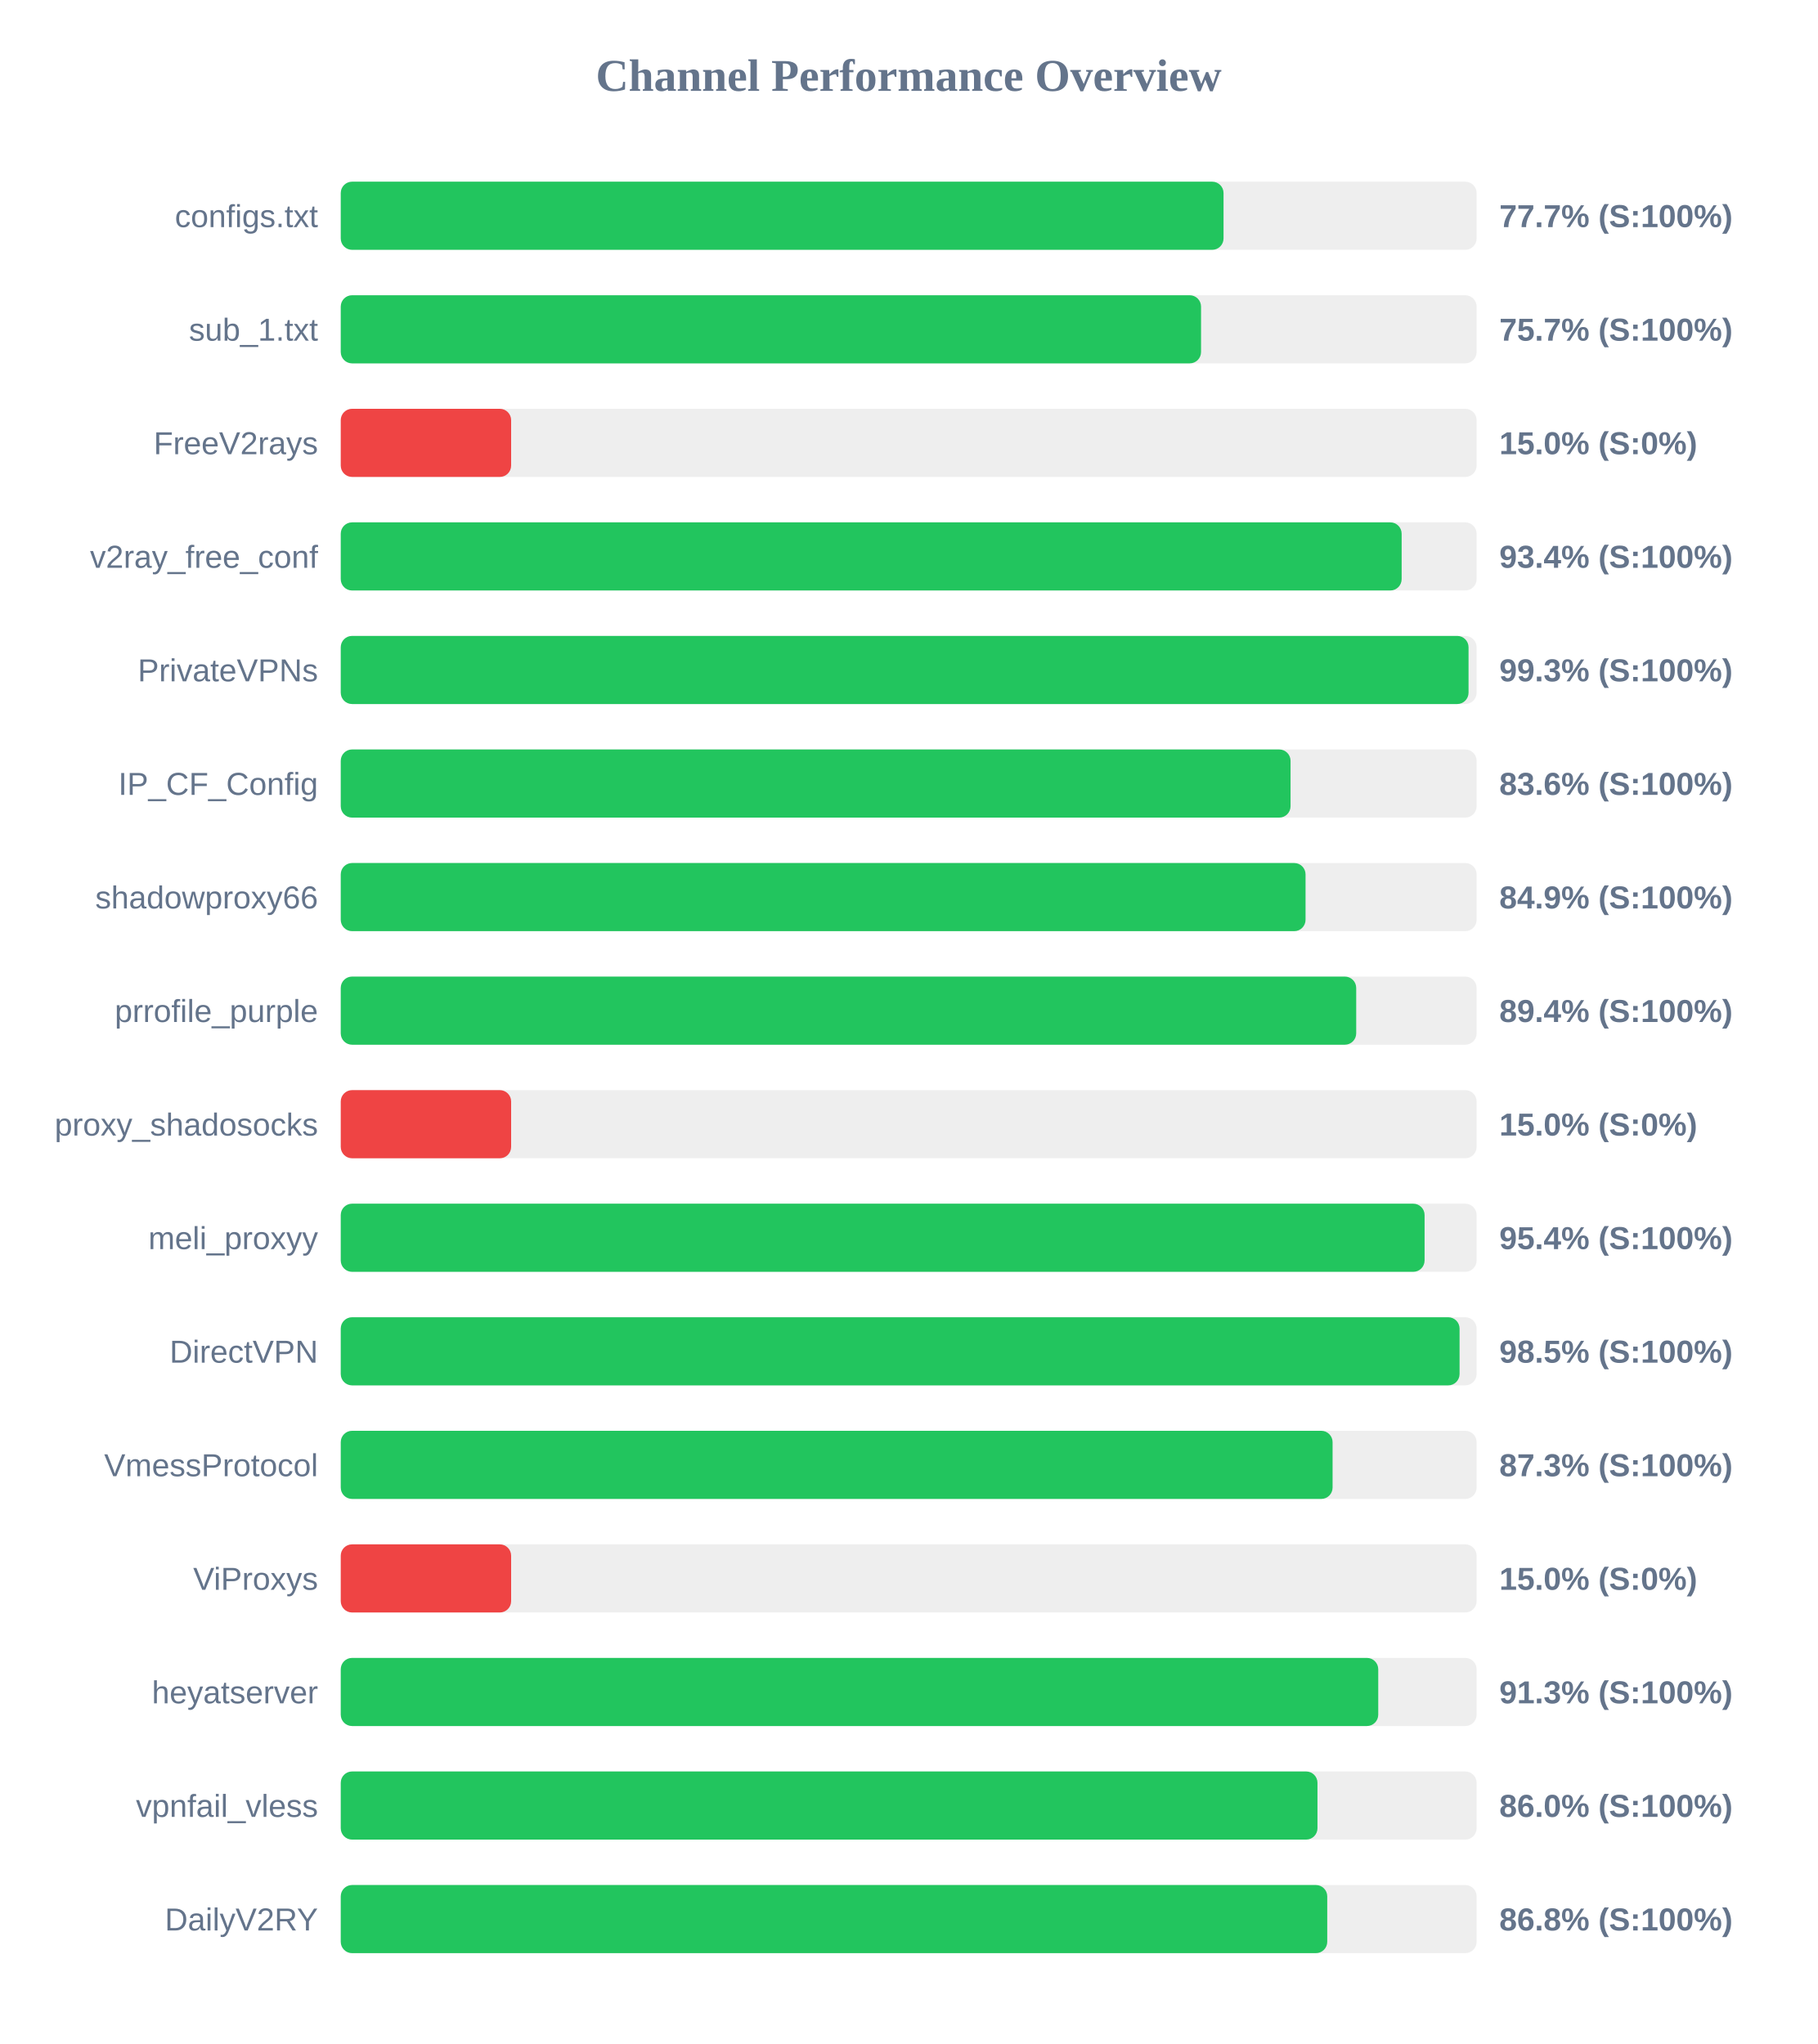
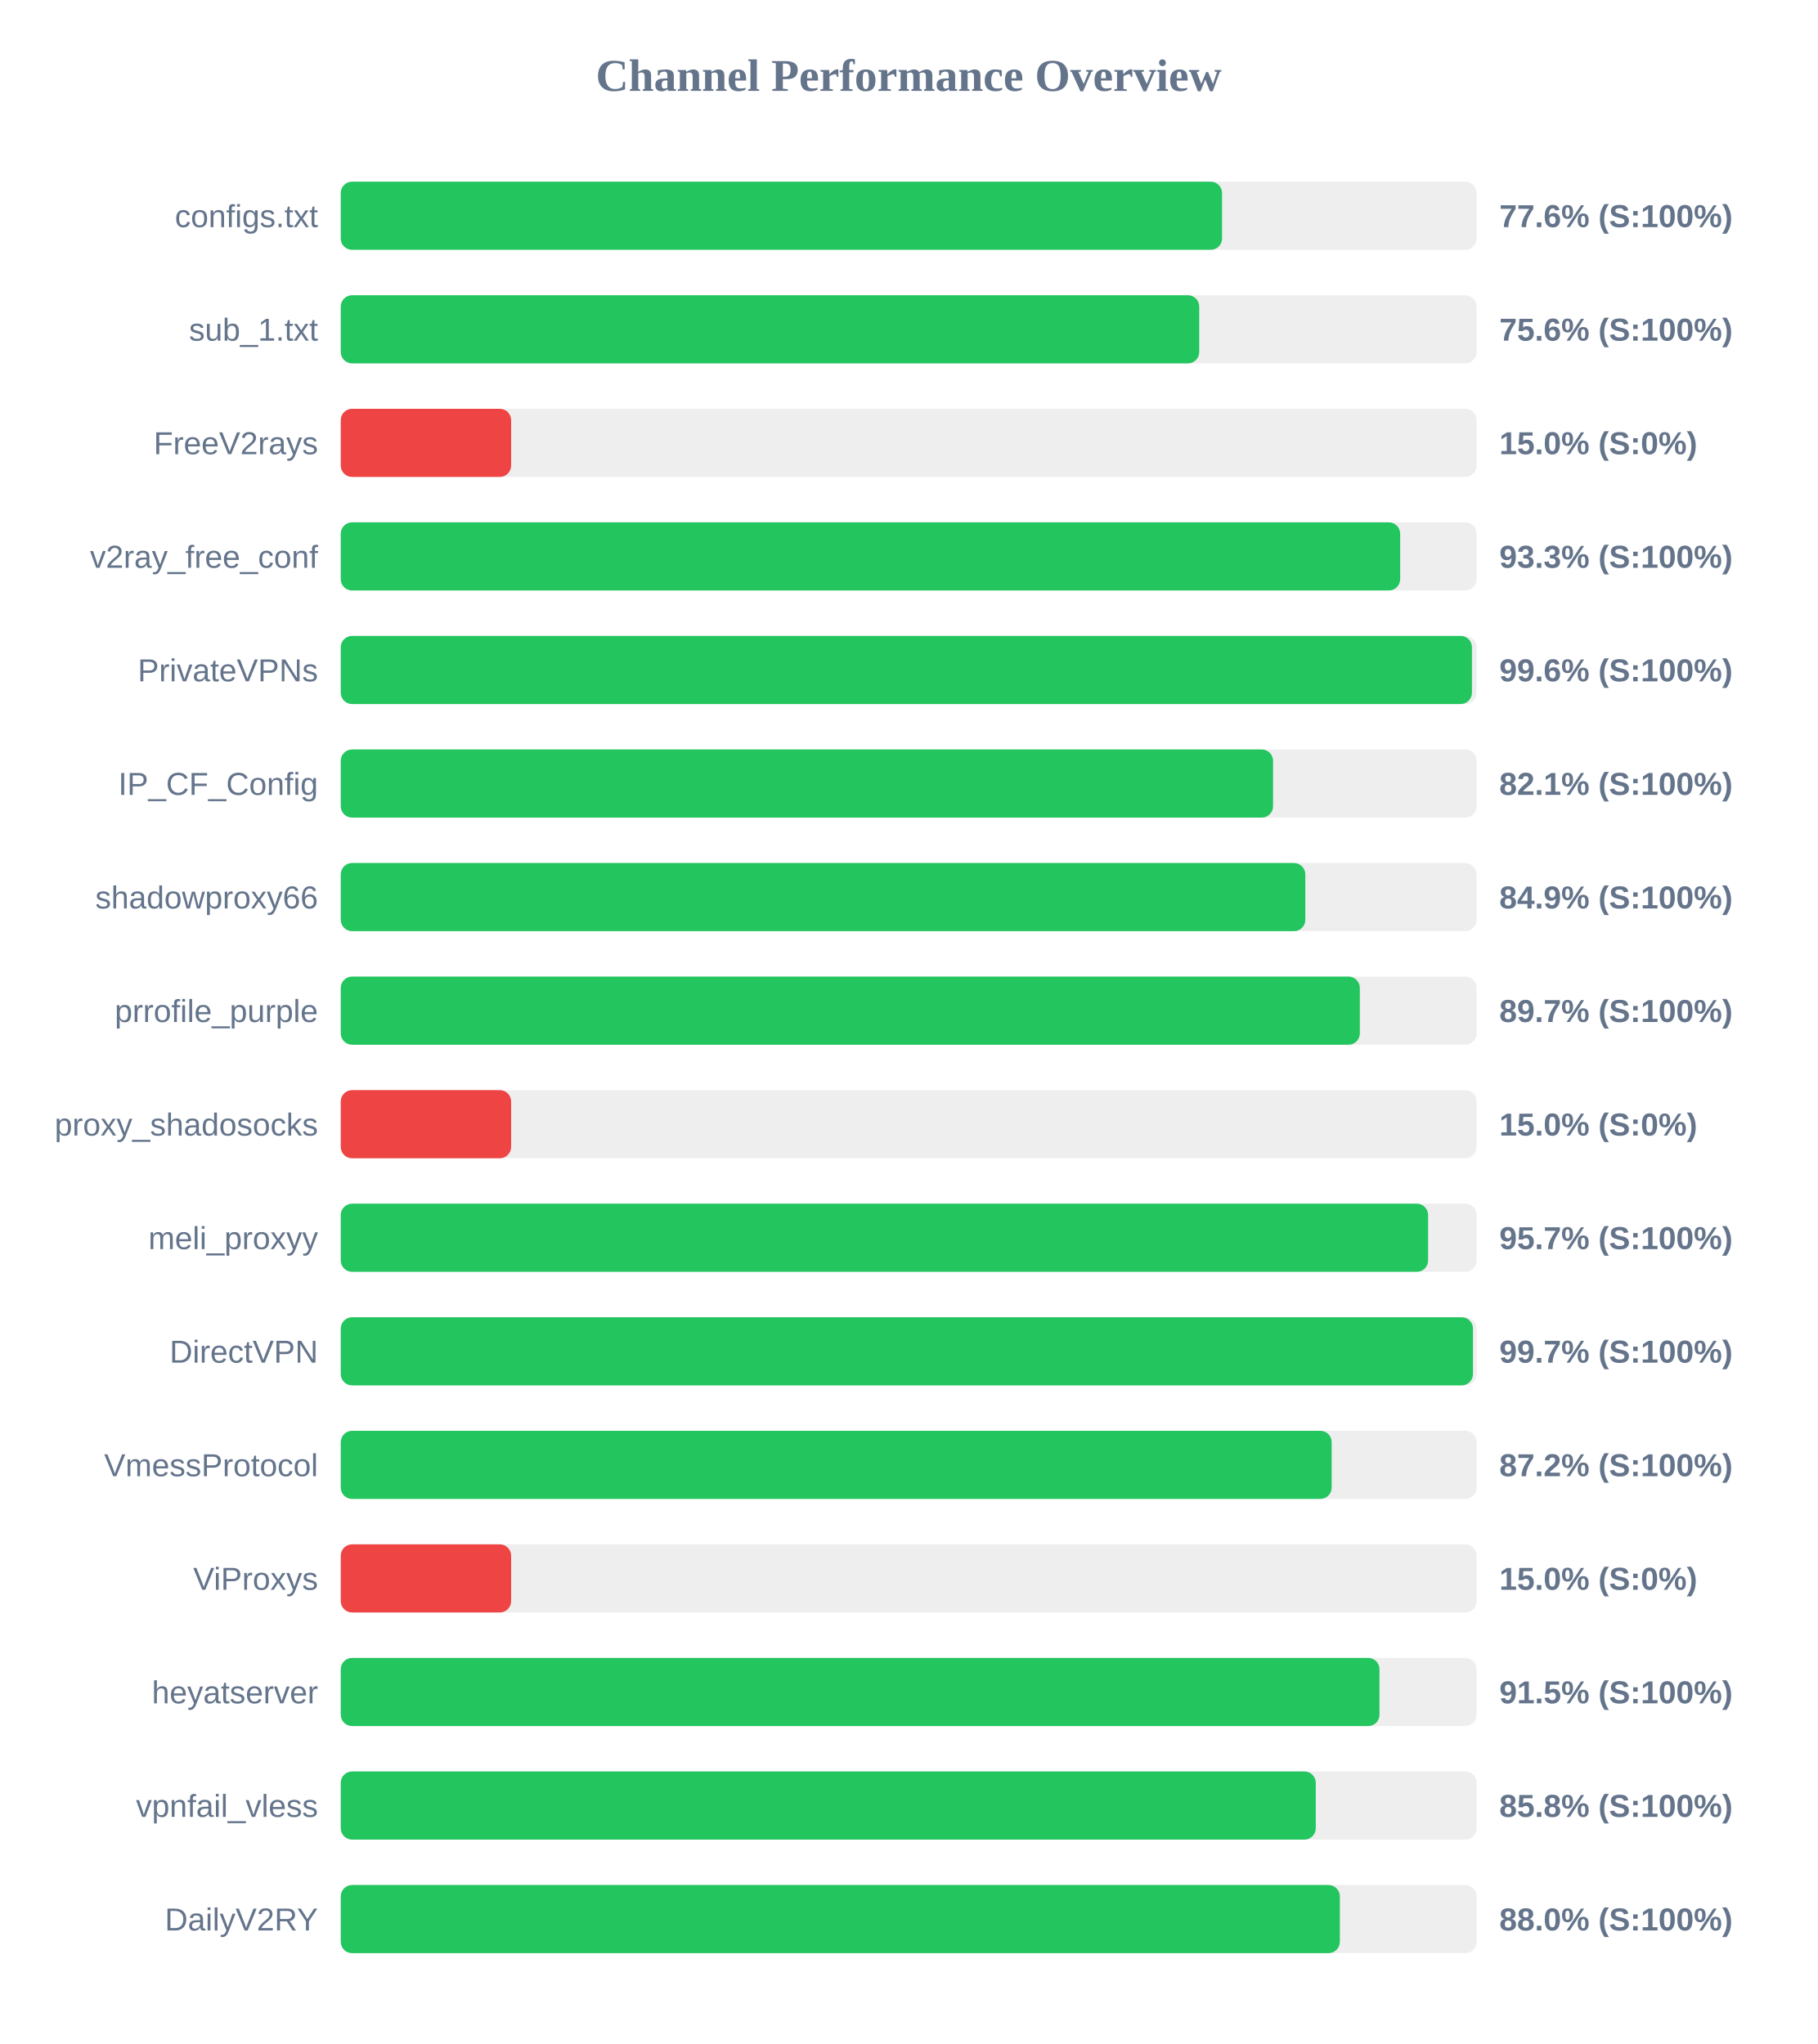
<svg xmlns="http://www.w3.org/2000/svg" width="800" height="900" version="1.1">
  <style>
        .row { font: 14px Arial; fill: #64748b; }
        .score { font: bold 14px Arial; fill: #64748b; }
    </style>
  <text x="400" y="40" text-anchor="middle" font-size="20px" font-weight="bold" fill="#64748b">Channel Performance Overview</text>
  <rect x="150" y="80" width="500" height="30" fill="#eee" rx="5" />
-   <rect x="150" y="80" width="388.6" height="30" fill="#22c55e" rx="5" />
+   <rect x="150" y="80" width="387.95" height="30" fill="#22c55e" rx="5" />
  <text x="140" y="100" text-anchor="end" class="row">configs.txt</text>
-   <text x="660" y="100" text-anchor="start" class="score">77.7% (S:100%)</text>
+   <text x="660" y="100" text-anchor="start" class="score">77.6% (S:100%)</text>
  <rect x="150" y="130" width="500" height="30" fill="#eee" rx="5" />
-   <rect x="150" y="130" width="378.7" height="30" fill="#22c55e" rx="5" />
+   <rect x="150" y="130" width="377.9" height="30" fill="#22c55e" rx="5" />
  <text x="140" y="150" text-anchor="end" class="row">sub_1.txt</text>
-   <text x="660" y="150" text-anchor="start" class="score">75.7% (S:100%)</text>
+   <text x="660" y="150" text-anchor="start" class="score">75.6% (S:100%)</text>
  <rect x="150" y="180" width="500" height="30" fill="#eee" rx="5" />
  <rect x="150" y="180" width="75.0" height="30" fill="#ef4444" rx="5" />
  <text x="140" y="200" text-anchor="end" class="row">FreeV2rays</text>
  <text x="660" y="200" text-anchor="start" class="score">15.0% (S:0%)</text>
  <rect x="150" y="230" width="500" height="30" fill="#eee" rx="5" />
-   <rect x="150" y="230" width="467.0" height="30" fill="#22c55e" rx="5" />
+   <rect x="150" y="230" width="466.35" height="30" fill="#22c55e" rx="5" />
  <text x="140" y="250" text-anchor="end" class="row">v2ray_free_conf</text>
-   <text x="660" y="250" text-anchor="start" class="score">93.4% (S:100%)</text>
+   <text x="660" y="250" text-anchor="start" class="score">93.3% (S:100%)</text>
  <rect x="150" y="280" width="500" height="30" fill="#eee" rx="5" />
-   <rect x="150" y="280" width="496.45" height="30" fill="#22c55e" rx="5" />
+   <rect x="150" y="280" width="497.95" height="30" fill="#22c55e" rx="5" />
  <text x="140" y="300" text-anchor="end" class="row">PrivateVPNs</text>
-   <text x="660" y="300" text-anchor="start" class="score">99.3% (S:100%)</text>
+   <text x="660" y="300" text-anchor="start" class="score">99.6% (S:100%)</text>
  <rect x="150" y="330" width="500" height="30" fill="#eee" rx="5" />
-   <rect x="150" y="330" width="418.1" height="30" fill="#22c55e" rx="5" />
+   <rect x="150" y="330" width="410.4" height="30" fill="#22c55e" rx="5" />
  <text x="140" y="350" text-anchor="end" class="row">IP_CF_Config</text>
-   <text x="660" y="350" text-anchor="start" class="score">83.6% (S:100%)</text>
+   <text x="660" y="350" text-anchor="start" class="score">82.1% (S:100%)</text>
  <rect x="150" y="380" width="500" height="30" fill="#eee" rx="5" />
-   <rect x="150" y="380" width="424.7" height="30" fill="#22c55e" rx="5" />
+   <rect x="150" y="380" width="424.6" height="30" fill="#22c55e" rx="5" />
  <text x="140" y="400" text-anchor="end" class="row">shadowproxy66</text>
  <text x="660" y="400" text-anchor="start" class="score">84.9% (S:100%)</text>
  <rect x="150" y="430" width="500" height="30" fill="#eee" rx="5" />
-   <rect x="150" y="430" width="447.0" height="30" fill="#22c55e" rx="5" />
+   <rect x="150" y="430" width="448.6" height="30" fill="#22c55e" rx="5" />
  <text x="140" y="450" text-anchor="end" class="row">prrofile_purple</text>
-   <text x="660" y="450" text-anchor="start" class="score">89.4% (S:100%)</text>
+   <text x="660" y="450" text-anchor="start" class="score">89.7% (S:100%)</text>
  <rect x="150" y="480" width="500" height="30" fill="#eee" rx="5" />
  <rect x="150" y="480" width="75.0" height="30" fill="#ef4444" rx="5" />
  <text x="140" y="500" text-anchor="end" class="row">proxy_shadosocks</text>
  <text x="660" y="500" text-anchor="start" class="score">15.0% (S:0%)</text>
  <rect x="150" y="530" width="500" height="30" fill="#eee" rx="5" />
-   <rect x="150" y="530" width="477.1" height="30" fill="#22c55e" rx="5" />
+   <rect x="150" y="530" width="478.65" height="30" fill="#22c55e" rx="5" />
  <text x="140" y="550" text-anchor="end" class="row">meli_proxyy</text>
-   <text x="660" y="550" text-anchor="start" class="score">95.4% (S:100%)</text>
+   <text x="660" y="550" text-anchor="start" class="score">95.7% (S:100%)</text>
  <rect x="150" y="580" width="500" height="30" fill="#eee" rx="5" />
-   <rect x="150" y="580" width="492.5" height="30" fill="#22c55e" rx="5" />
+   <rect x="150" y="580" width="498.4" height="30" fill="#22c55e" rx="5" />
  <text x="140" y="600" text-anchor="end" class="row">DirectVPN</text>
-   <text x="660" y="600" text-anchor="start" class="score">98.5% (S:100%)</text>
+   <text x="660" y="600" text-anchor="start" class="score">99.7% (S:100%)</text>
  <rect x="150" y="630" width="500" height="30" fill="#eee" rx="5" />
-   <rect x="150" y="630" width="436.6" height="30" fill="#22c55e" rx="5" />
+   <rect x="150" y="630" width="436.2" height="30" fill="#22c55e" rx="5" />
  <text x="140" y="650" text-anchor="end" class="row">VmessProtocol</text>
-   <text x="660" y="650" text-anchor="start" class="score">87.3% (S:100%)</text>
+   <text x="660" y="650" text-anchor="start" class="score">87.2% (S:100%)</text>
  <rect x="150" y="680" width="500" height="30" fill="#eee" rx="5" />
  <rect x="150" y="680" width="75.0" height="30" fill="#ef4444" rx="5" />
  <text x="140" y="700" text-anchor="end" class="row">ViProxys</text>
  <text x="660" y="700" text-anchor="start" class="score">15.0% (S:0%)</text>
  <rect x="150" y="730" width="500" height="30" fill="#eee" rx="5" />
-   <rect x="150" y="730" width="456.7" height="30" fill="#22c55e" rx="5" />
+   <rect x="150" y="730" width="457.25" height="30" fill="#22c55e" rx="5" />
  <text x="140" y="750" text-anchor="end" class="row">heyatserver</text>
-   <text x="660" y="750" text-anchor="start" class="score">91.3% (S:100%)</text>
+   <text x="660" y="750" text-anchor="start" class="score">91.5% (S:100%)</text>
  <rect x="150" y="780" width="500" height="30" fill="#eee" rx="5" />
-   <rect x="150" y="780" width="429.95" height="30" fill="#22c55e" rx="5" />
+   <rect x="150" y="780" width="429.2" height="30" fill="#22c55e" rx="5" />
  <text x="140" y="800" text-anchor="end" class="row">vpnfail_vless</text>
-   <text x="660" y="800" text-anchor="start" class="score">86.0% (S:100%)</text>
+   <text x="660" y="800" text-anchor="start" class="score">85.8% (S:100%)</text>
  <rect x="150" y="830" width="500" height="30" fill="#eee" rx="5" />
-   <rect x="150" y="830" width="434.25" height="30" fill="#22c55e" rx="5" />
+   <rect x="150" y="830" width="439.8" height="30" fill="#22c55e" rx="5" />
  <text x="140" y="850" text-anchor="end" class="row">DailyV2RY</text>
-   <text x="660" y="850" text-anchor="start" class="score">86.8% (S:100%)</text>
+   <text x="660" y="850" text-anchor="start" class="score">88.0% (S:100%)</text>
</svg>
